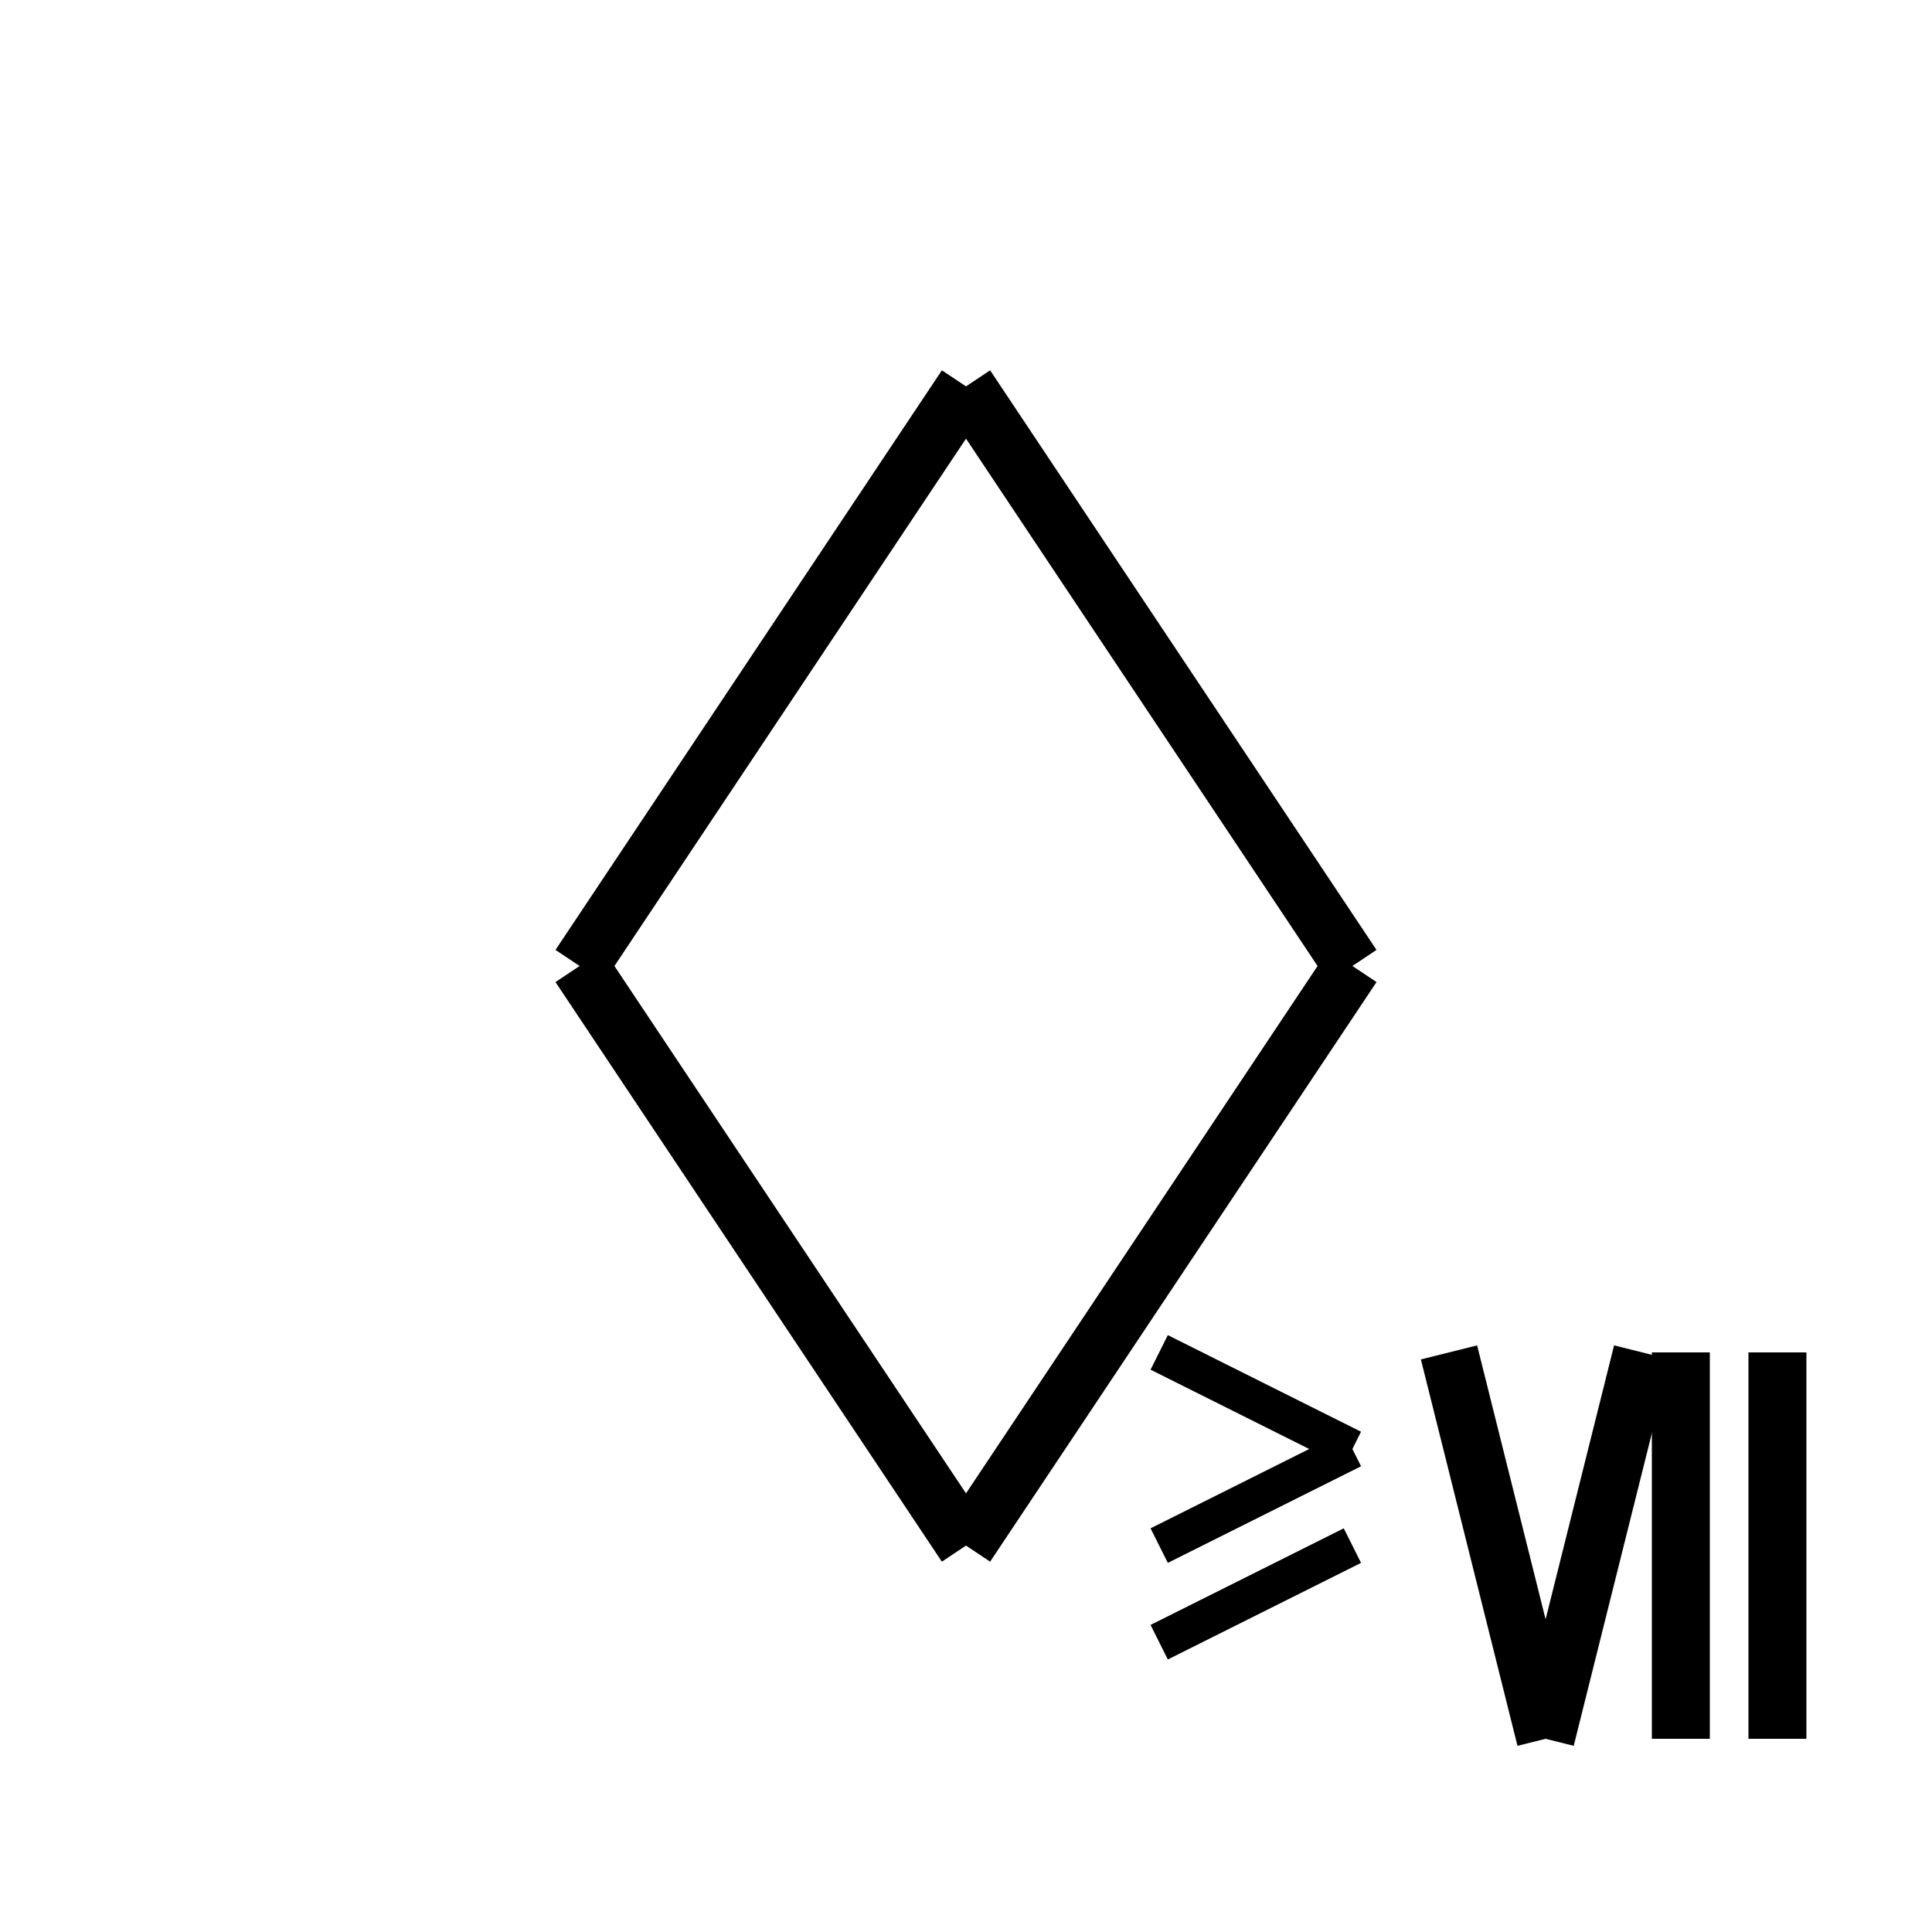
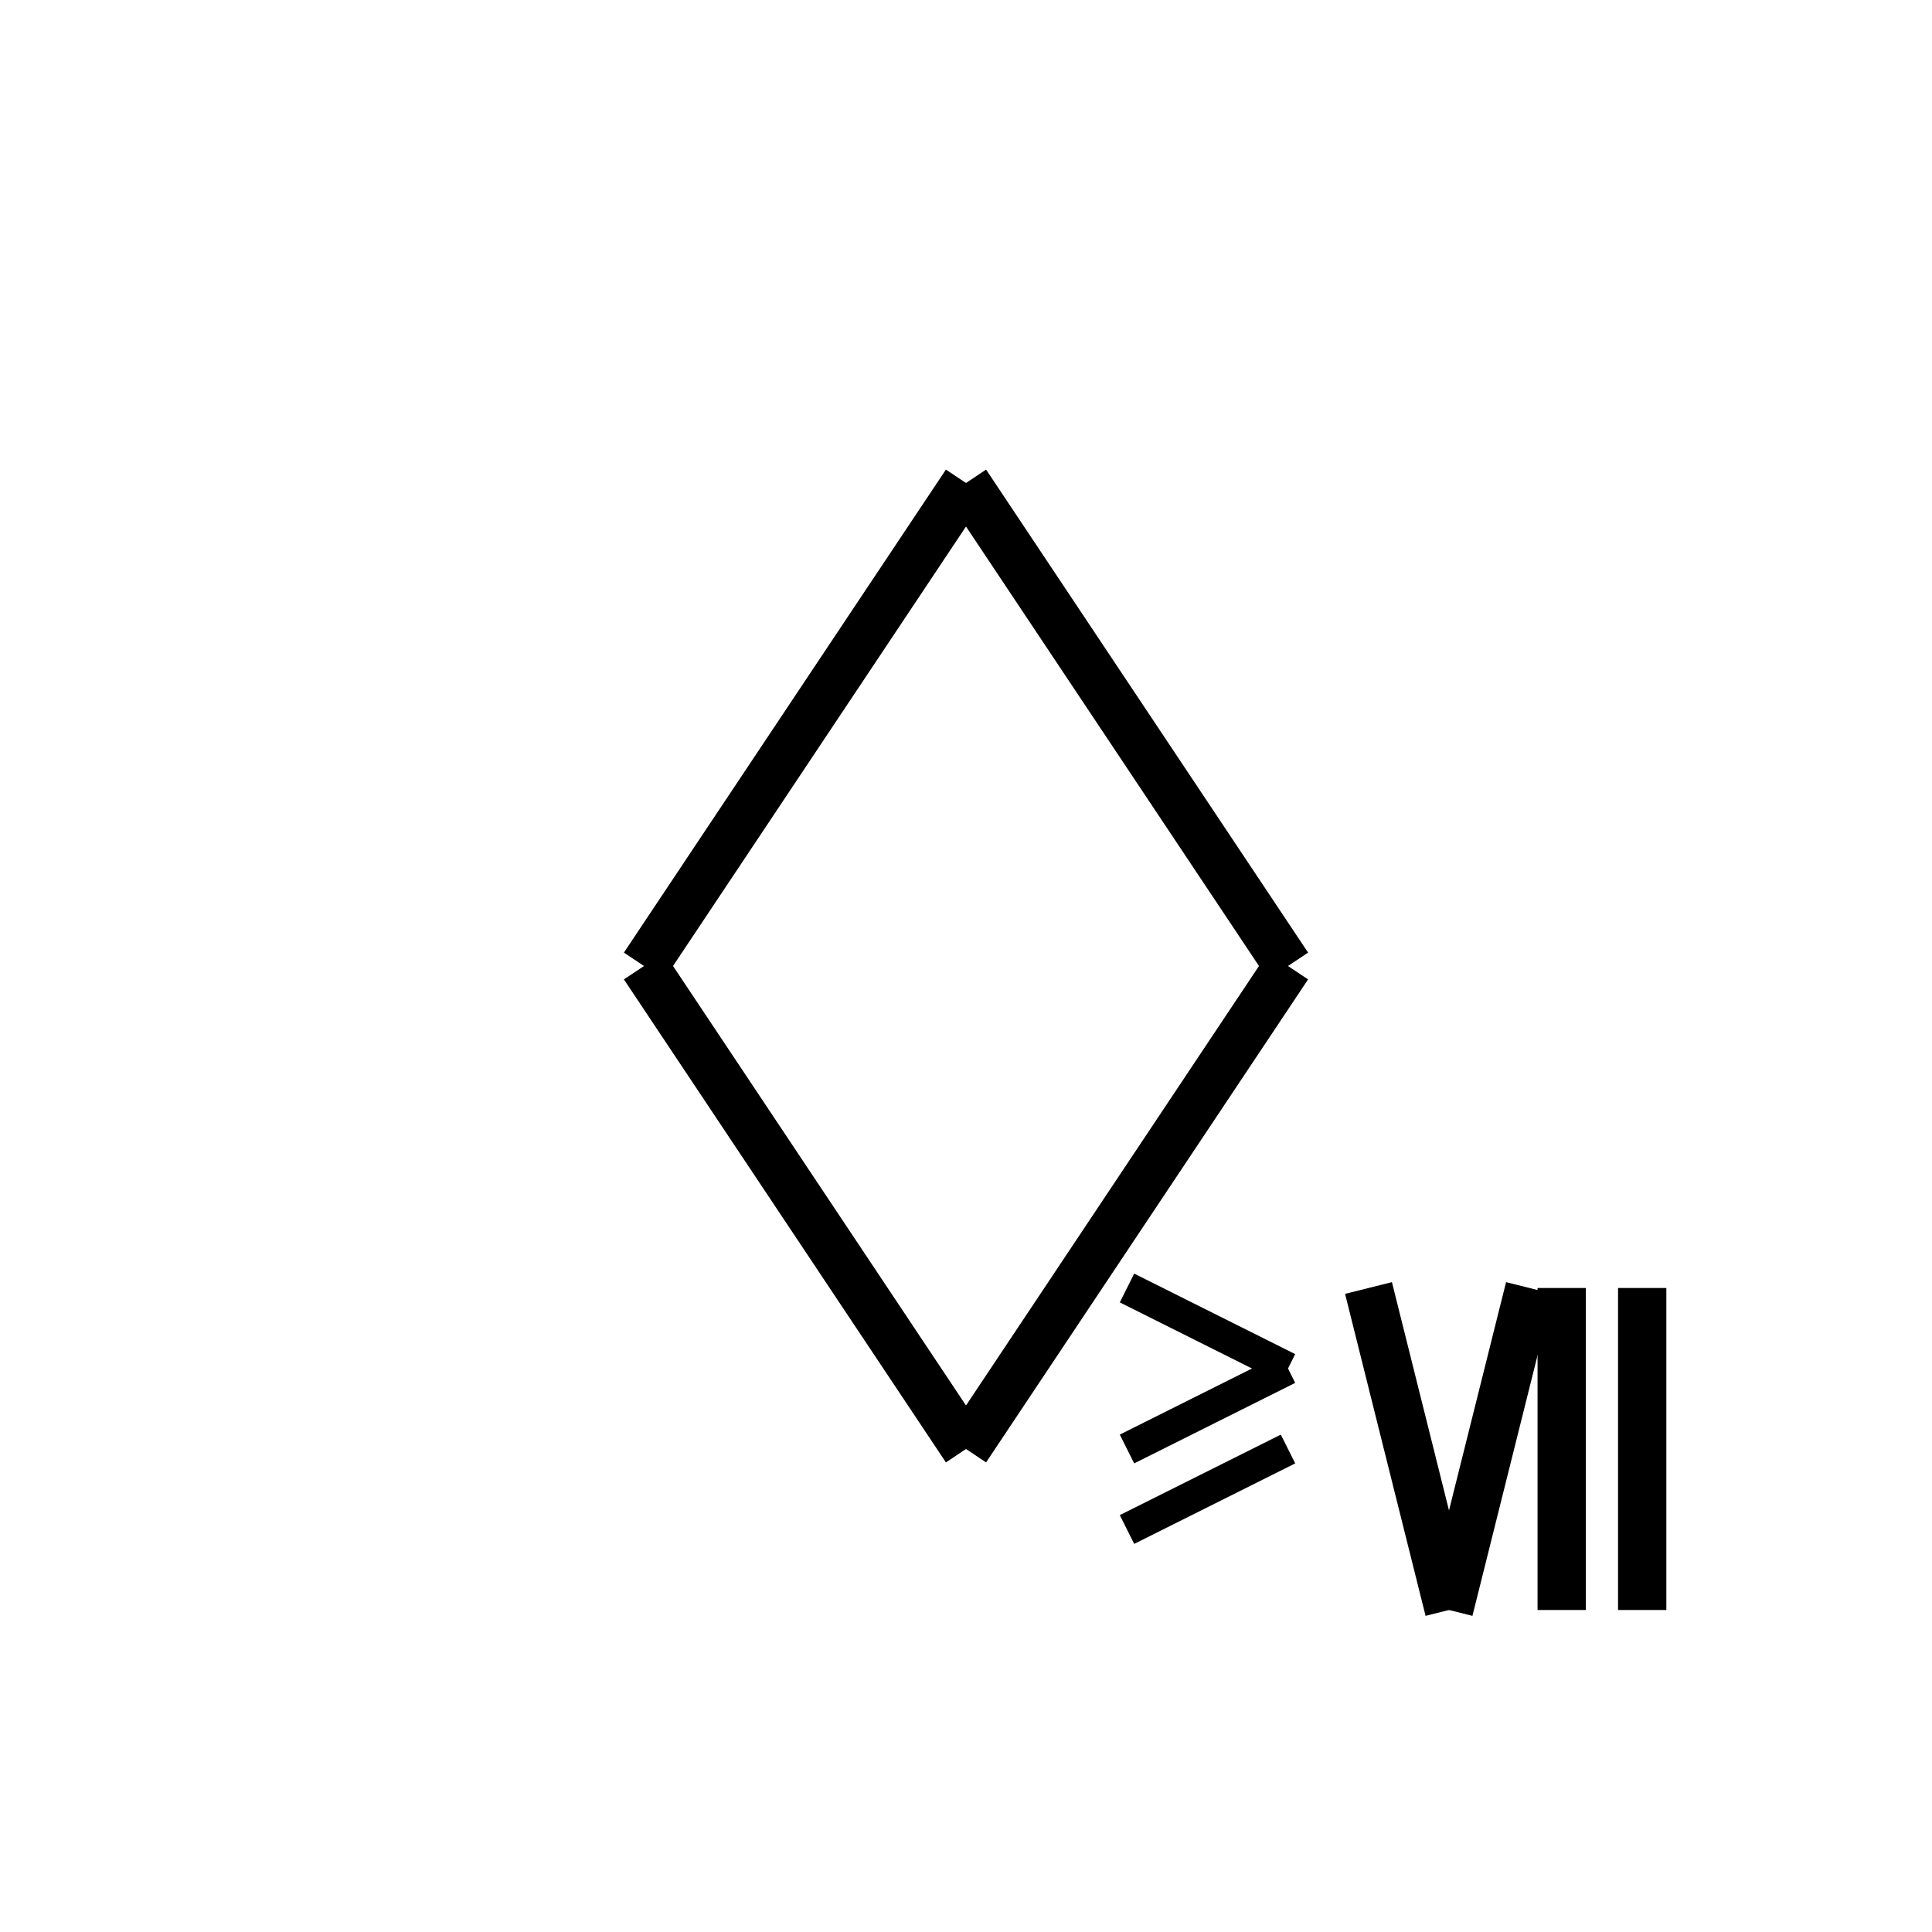
- <svg xmlns="http://www.w3.org/2000/svg" viewBox="0 0 100 100">
+ <svg xmlns="http://www.w3.org/2000/svg" viewBox="-10 -10 120 120">
  <line x1="50" y1="20" x2="70" y2="50" stroke="black" stroke-width="3" />
  <line x1="50" y1="20" x2="30" y2="50" stroke="black" stroke-width="3" />
  <line x1="50" y1="80" x2="70" y2="50" stroke="black" stroke-width="3" />
  <line x1="50" y1="80" x2="30" y2="50" stroke="black" stroke-width="3" />
  <line x1="60" y1="70" x2="70" y2="75" stroke="black" stroke-width="2" />
  <line x1="60" y1="80" x2="70" y2="75" stroke="black" stroke-width="2" />
  <line x1="60" y1="85" x2="70" y2="80" stroke="black" stroke-width="2" />
  <line x1="75" y1="70" x2="80" y2="90" stroke="black" stroke-width="3" />
  <line x1="80" y1="90" x2="85" y2="70" stroke="black" stroke-width="3" />
  <line x1="87" y1="70" x2="87" y2="90" stroke="black" stroke-width="3" />
  <line x1="92" y1="70" x2="92" y2="90" stroke="black" stroke-width="3" />
</svg>
